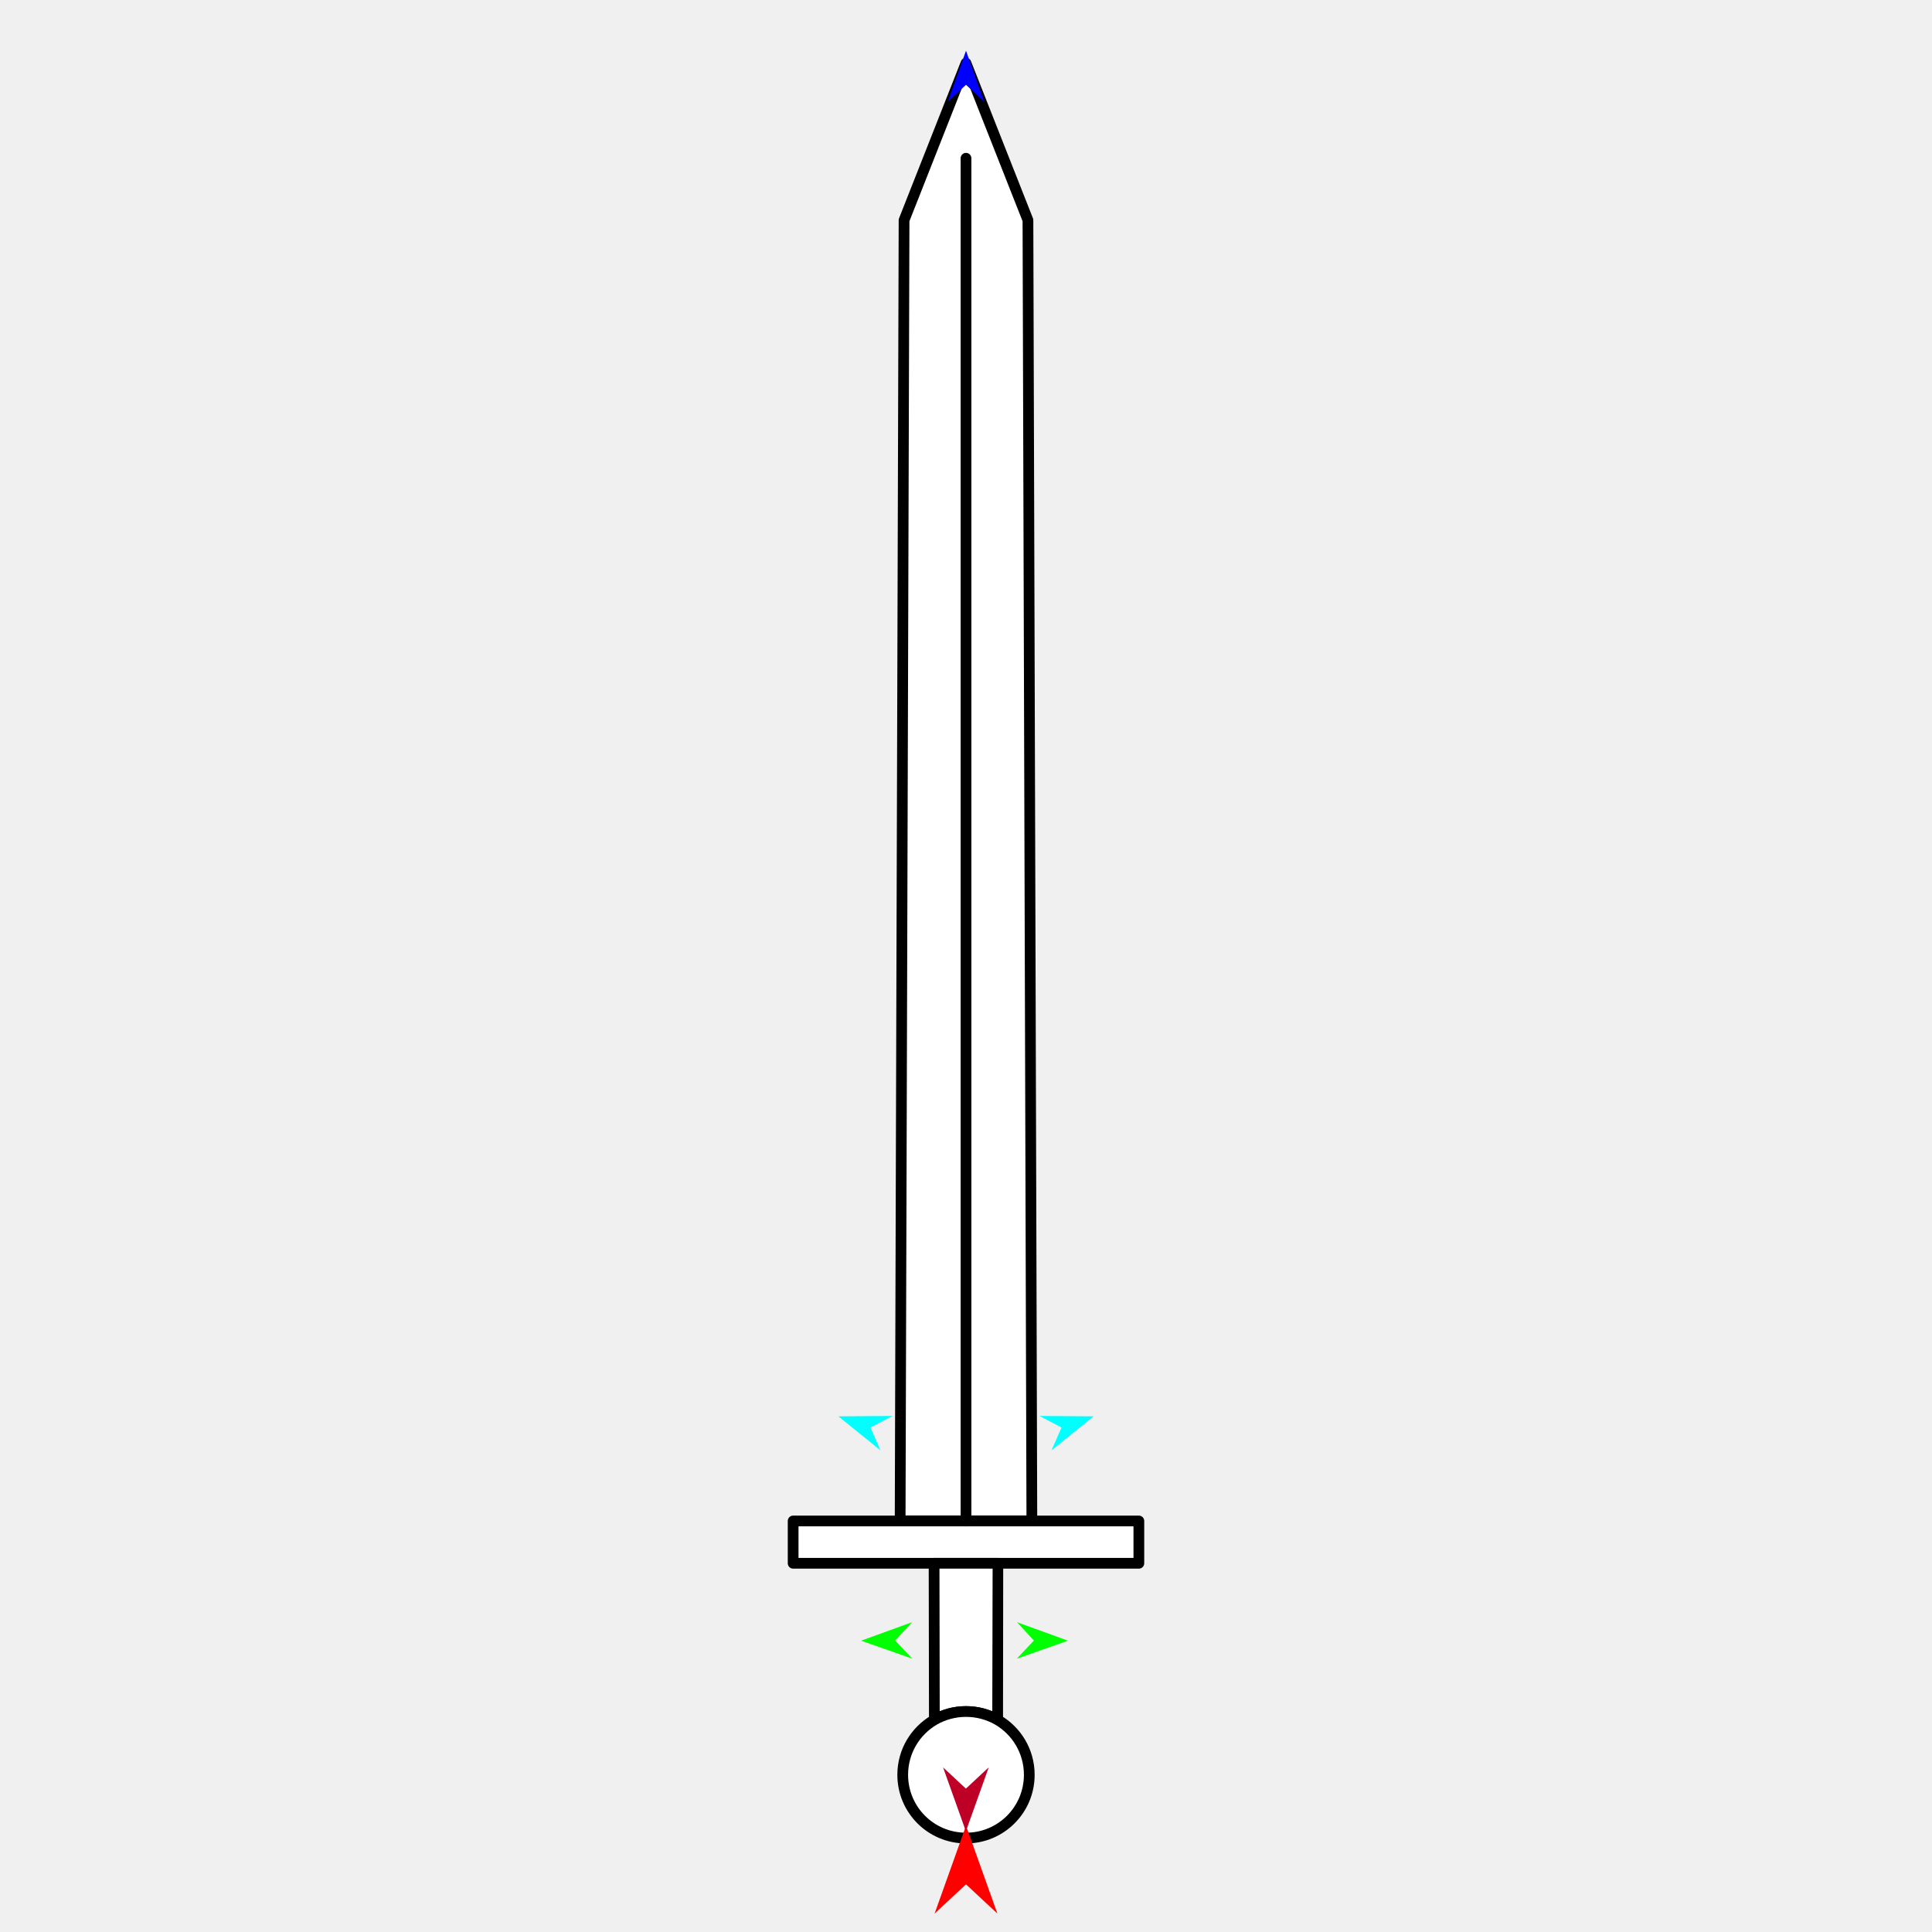
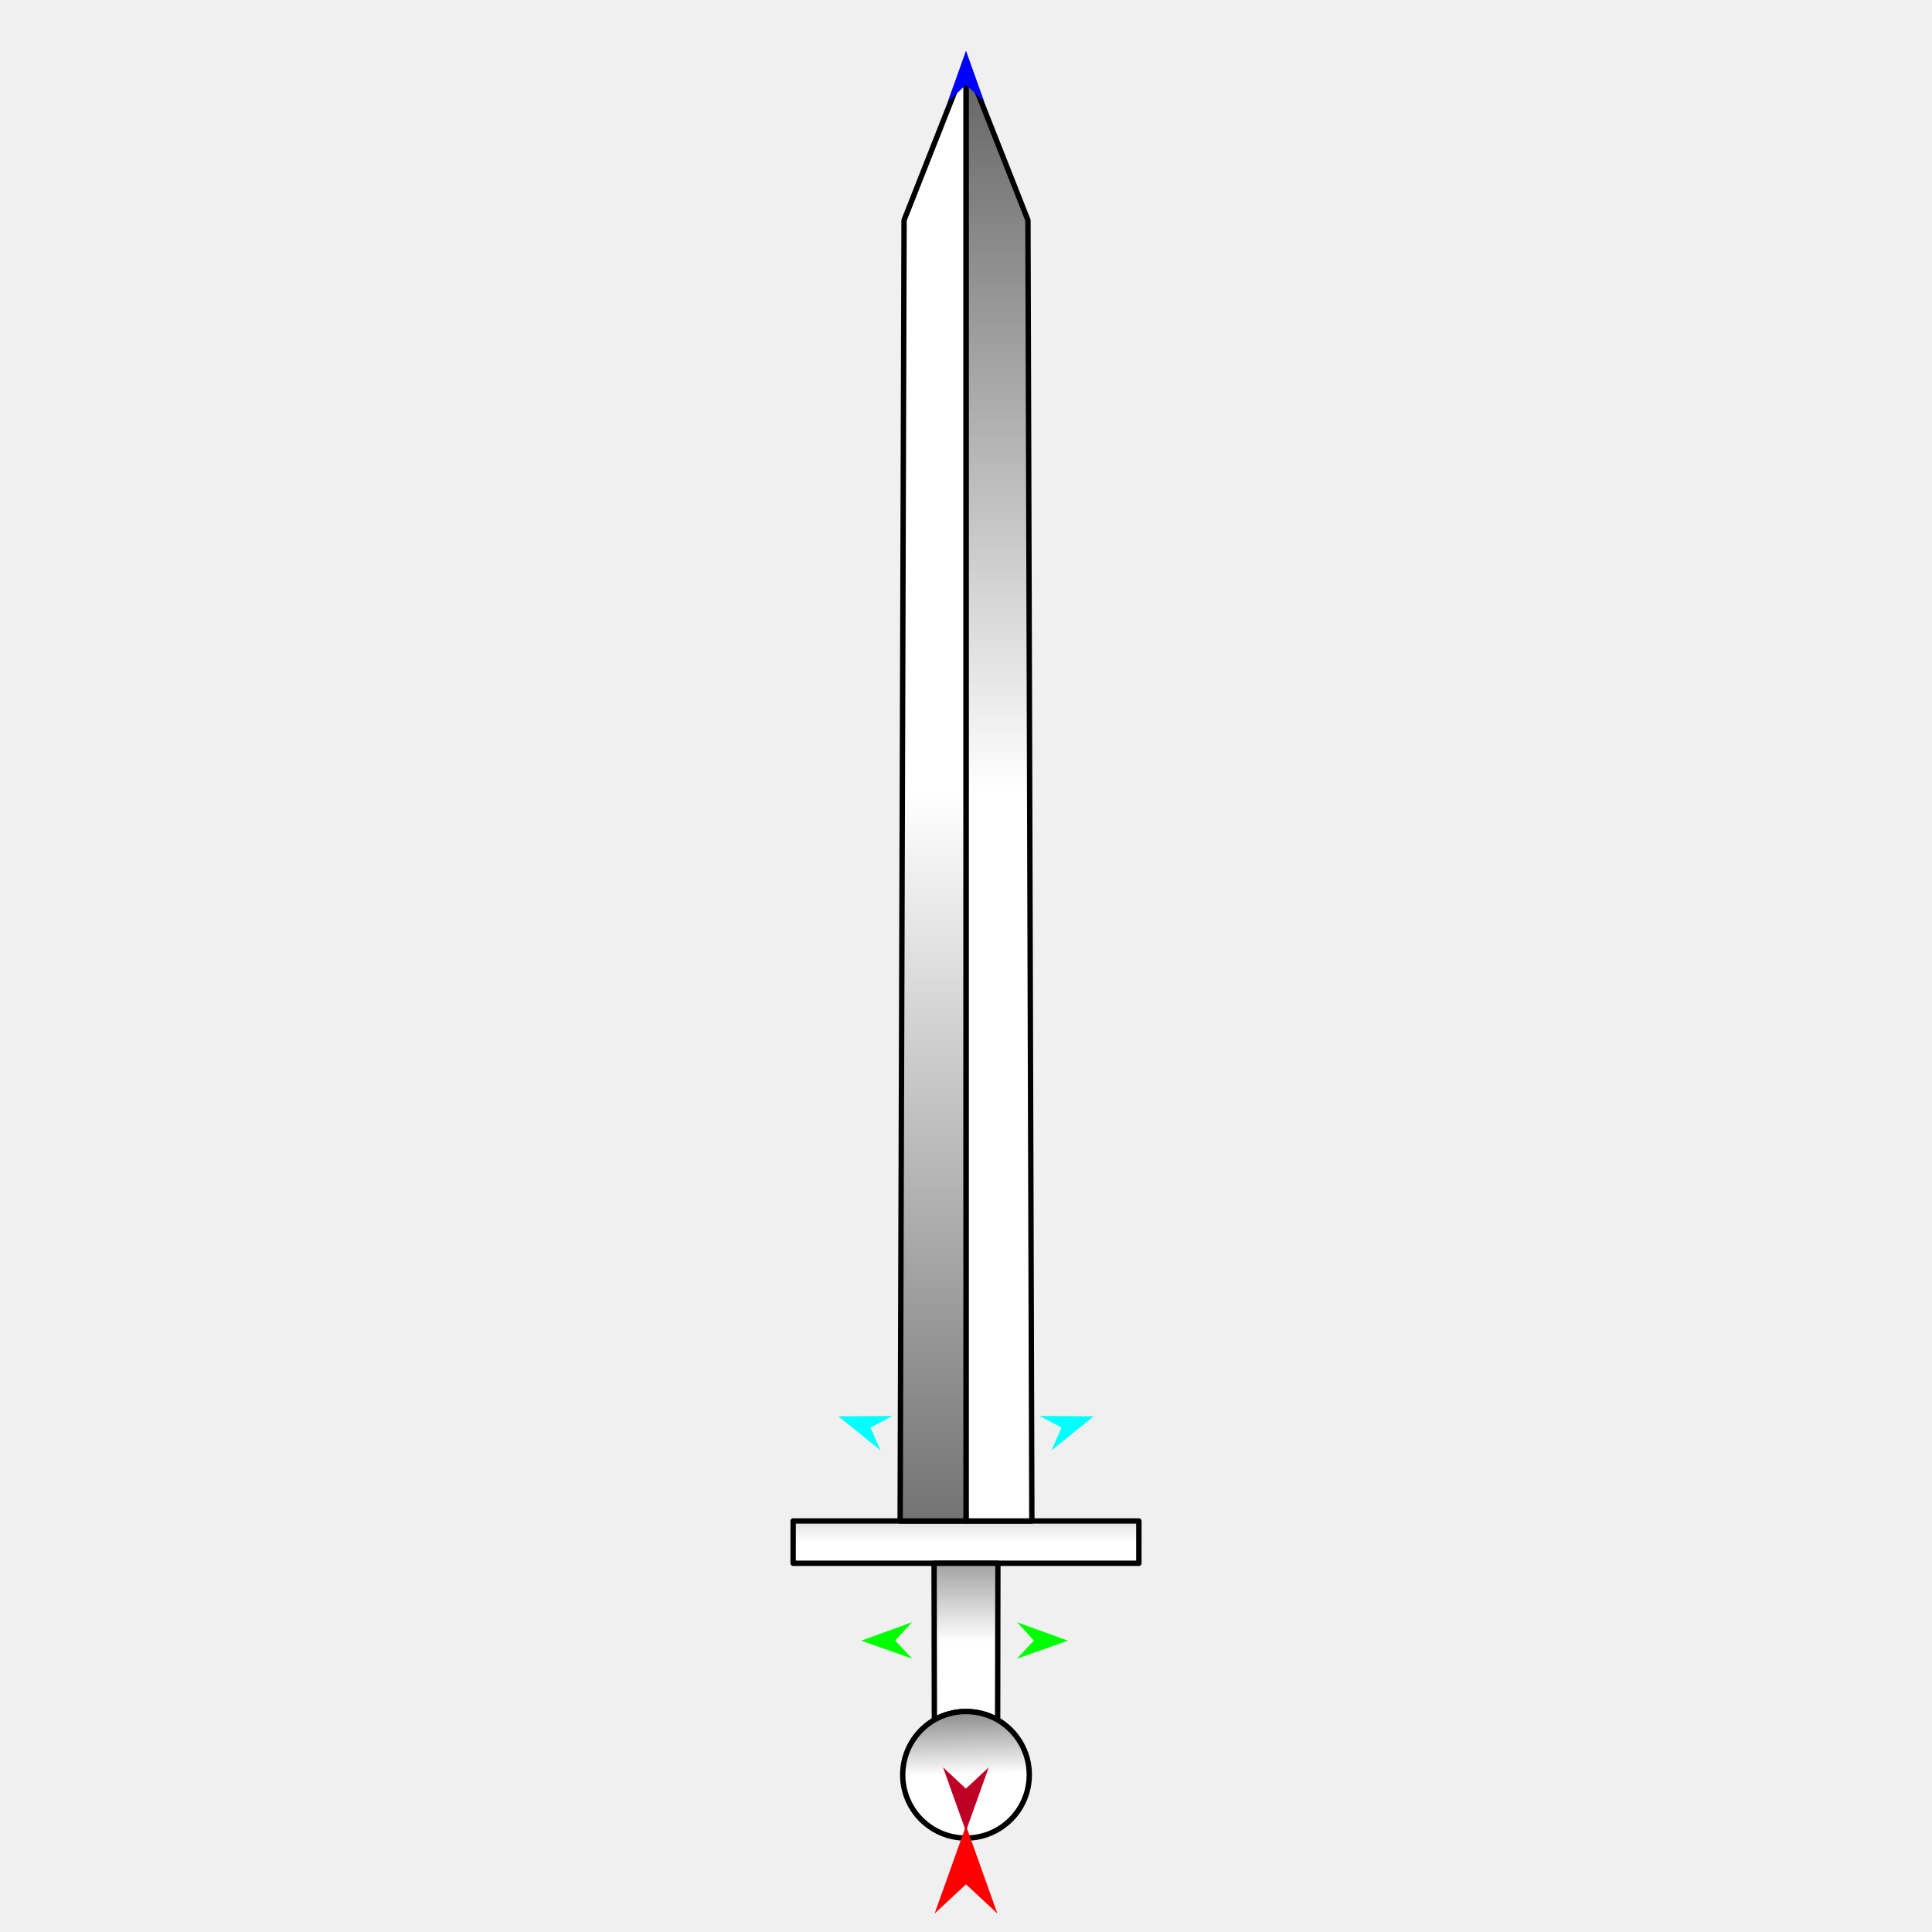
<svg xmlns="http://www.w3.org/2000/svg" version="1.1" id="Frame_0" width="720px" height="720px">
  <g id="sword">
    <g id="sword_2">
-       <path fill="#ffffff" fill-rule="evenodd" stroke="#000000" stroke-width="4" stroke-linecap="round" stroke-linejoin="round" d="M 335.457 566.820 C 335.459 566.820 359.998 566.820 360.000 566.820 C 360.002 566.820 384.541 566.820 384.543 566.820 C 384.543 566.772 383.084 82.108 383.084 82.060 C 383.082 82.054 360.002 23.542 360.000 23.536 C 359.998 23.542 336.918 82.054 336.916 82.060 C 336.916 82.108 335.457 566.772 335.457 566.820 Z" />
-       <path fill="#ffffff" fill-rule="evenodd" stroke="#000000" stroke-width="4" stroke-linecap="round" stroke-linejoin="round" d="M 295.580 566.820 C 295.593 566.820 424.407 566.820 424.420 566.820 C 424.420 566.822 424.420 582.585 424.420 582.586 C 424.407 582.586 295.593 582.586 295.580 582.586 C 295.580 582.585 295.580 566.822 295.580 566.820 Z" />
-       <path fill="#ffffff" fill-rule="evenodd" stroke="#000000" stroke-width="4" stroke-linecap="round" stroke-linejoin="round" d="M 348.209 640.937 C 351.660 638.976 355.693 637.829 360.000 637.829 C 364.307 637.829 368.340 638.976 371.791 640.937 C 371.826 621.683 371.896 582.592 371.895 582.586 C 371.893 582.586 348.107 582.586 348.104 582.586 C 348.104 582.592 348.174 621.683 348.209 640.937 Z" />
+       <linearGradient id="09311219-F3C0-4CBB-B78A-B265544F9F44_0" x1="50.00%" y1="50.00%" x2="50.00%" y2="-358.60%">
+         <stop offset="0.00%" style="stop-color:rgb(255,255,255);stop-opacity:1.00" />
+         <stop offset="100.00%" style="stop-color:rgb(0,0,0);stop-opacity:1.00" />
+       </linearGradient>
+       <path fill="url(#09311219-F3C0-4CBB-B78A-B265544F9F44_0)" fill-rule="evenodd" stroke="#000000" stroke-width="2" stroke-linecap="round" stroke-linejoin="round" d="M 295.580 566.820 C 295.593 566.820 424.407 566.820 424.420 566.820 C 424.420 566.822 424.420 582.585 424.420 582.586 C 424.407 582.586 295.593 582.586 295.580 582.586 C 295.580 582.585 295.580 566.822 295.580 566.820 Z" />
+       <linearGradient id="09311219-F3C0-4CBB-B78A-B265544F9F44_1" x1="50.00%" y1="50.00%" x2="50.00%" y2="-86.71%">
+         <stop offset="0.00%" style="stop-color:rgb(255,255,255);stop-opacity:1.00" />
+         <stop offset="100.00%" style="stop-color:rgb(0,0,0);stop-opacity:1.00" />
+       </linearGradient>
+       <path fill="url(#09311219-F3C0-4CBB-B78A-B265544F9F44_1)" fill-rule="evenodd" stroke="#000000" stroke-width="2" stroke-linecap="round" stroke-linejoin="round" d="M 348.209 640.937 C 351.660 638.976 355.693 637.829 360.000 637.829 C 364.307 637.829 368.340 638.976 371.791 640.937 C 371.826 621.683 371.896 582.592 371.895 582.586 C 371.893 582.586 348.107 582.586 348.104 582.586 C 348.104 582.592 348.174 621.683 348.209 640.937 Z" />
+       <linearGradient id="09311219-F3C0-4CBB-B78A-B265544F9F44_2" x1="50.00%" y1="50.00%" x2="46.85%" y2="-60.22%">
+         <stop offset="0.00%" style="stop-color:rgb(255,255,255);stop-opacity:1.00" />
+         <stop offset="100.00%" style="stop-color:rgb(0,0,0);stop-opacity:1.00" />
+       </linearGradient>
      <path fill="none" stroke="#ffffff" stroke-width="1" stroke-linecap="butt" stroke-linejoin="round" d="M 360.000 637.829 C 364.307 637.829 368.340 638.976 371.791 640.937 " />
      <path fill="none" stroke="#ffffff" stroke-width="1" stroke-linecap="butt" stroke-linejoin="round" d="M 348.209 640.937 C 351.660 638.976 355.693 637.829 360.000 637.829 " />
-       <path fill="#ffffff" fill-rule="evenodd" stroke="#000000" stroke-width="4" stroke-linecap="round" stroke-linejoin="round" d="M 360.000 637.829 C 364.307 637.829 368.340 638.976 371.791 640.937 C 378.856 645.054 383.582 652.667 383.582 661.412 C 383.583 674.465 373.053 684.995 360.000 684.995 C 346.947 684.995 336.417 674.465 336.417 661.412 C 336.417 652.667 341.144 645.054 348.209 640.937 C 351.660 638.976 355.693 637.829 360.000 637.829 Z" />
-       <path fill="none" stroke="#000000" stroke-width="4" stroke-linecap="round" stroke-linejoin="round" d="M 360.000 566.820 C 360.000 397.539 360.000 228.257 360.000 58.975 " />
+       <path fill="url(#09311219-F3C0-4CBB-B78A-B265544F9F44_2)" fill-rule="evenodd" stroke="#000000" stroke-width="2" stroke-linecap="round" stroke-linejoin="round" d="M 360.000 637.829 C 364.307 637.829 368.340 638.976 371.791 640.937 C 378.856 645.054 383.582 652.667 383.582 661.412 C 383.583 674.465 373.053 684.995 360.000 684.995 C 346.947 684.995 336.417 674.465 336.417 661.412 C 336.417 652.667 341.144 645.054 348.209 640.937 C 351.660 638.976 355.693 637.829 360.000 637.829 Z" />
+       <linearGradient id="09311219-F3C0-4CBB-B78A-B265544F9F44_3" x1="50.00%" y1="50.00%" x2="50.00%" y2="-32.71%">
+         <stop offset="0.00%" style="stop-color:rgb(255,255,255);stop-opacity:1.00" />
+         <stop offset="100.00%" style="stop-color:rgb(0,0,0);stop-opacity:1.00" />
+       </linearGradient>
+       <path id="S4" fill="url(#09311219-F3C0-4CBB-B78A-B265544F9F44_3)" fill-rule="evenodd" stroke="#000000" stroke-width="2" stroke-linecap="round" stroke-linejoin="round" d="M 360.000 566.820 C 360.000 385.726 360.000 204.631 360.000 23.536 C 360.002 23.542 383.082 82.054 383.084 82.060 C 383.084 82.108 384.543 566.772 384.543 566.820 C 384.541 566.820 360.002 566.820 360.000 566.820 Z" />
+       <linearGradient id="09311219-F3C0-4CBB-B78A-B265544F9F44_4" x1="50.00%" y1="50.00%" x2="50.00%" y2="141.60%">
+         <stop offset="0.00%" style="stop-color:rgb(255,255,255);stop-opacity:1.00" />
+         <stop offset="100.00%" style="stop-color:rgb(0,0,0);stop-opacity:1.00" />
+       </linearGradient>
+       <path fill="none" stroke="#ffffff" stroke-width="1" stroke-linecap="butt" stroke-linejoin="round" d="M 360.000 566.820 C 360.000 385.726 360.000 204.631 360.000 23.536 " />
+       <path id="S5" fill="url(#09311219-F3C0-4CBB-B78A-B265544F9F44_4)" fill-rule="evenodd" stroke="#000000" stroke-width="2" stroke-linecap="round" stroke-linejoin="round" d="M 336.916 82.060 C 336.916 82.108 335.457 566.772 335.457 566.820 C 335.459 566.820 359.998 566.820 360.000 566.820 C 360.000 385.726 360.000 204.631 360.000 23.536 C 359.998 23.542 336.918 82.054 336.916 82.060 Z" />
    </g>
    <g id="specs">
      <path fill="#ff0000" fill-rule="evenodd" stroke="none" d="M 360.000 680.376 C 360.001 680.379 371.693 713.117 371.694 713.120 C 371.693 713.119 360.001 702.241 360.000 702.239 C 359.999 702.241 348.307 713.119 348.306 713.120 C 348.307 713.117 359.999 680.379 360.000 680.376 Z" />
      <path fill="#0000ff" fill-rule="evenodd" stroke="none" d="M 360.000 18.900 C 360.001 18.902 366.792 37.919 366.793 37.921 C 366.792 37.921 360.001 31.602 360.000 31.601 C 359.999 31.602 353.208 37.921 353.207 37.921 C 353.208 37.919 359.999 18.902 360.000 18.900 Z" />
      <path fill="#00ff00" fill-rule="evenodd" stroke="none" d="M 320.914 611.438 C 320.916 611.437 339.899 604.549 339.900 604.549 C 339.900 604.549 333.615 611.373 333.614 611.374 C 333.615 611.375 339.968 618.134 339.969 618.135 C 339.967 618.134 320.916 611.439 320.914 611.438 Z" />
      <path fill="#00ff00" fill-rule="evenodd" stroke="none" d="M 397.998 611.438 C 397.996 611.437 379.014 604.549 379.012 604.549 C 379.013 604.549 385.297 611.373 385.298 611.374 C 385.297 611.375 378.944 618.134 378.943 618.135 C 378.945 618.134 397.996 611.439 397.998 611.438 Z" />
-       <path fill="#00ffff" fill-rule="evenodd" stroke="none" d="M 407.583 527.826 C 407.582 527.827 391.864 540.504 391.862 540.505 C 391.862 540.505 395.591 532.010 395.592 532.009 C 395.591 532.009 387.387 527.677 387.387 527.677 C 387.389 527.677 407.582 527.825 407.583 527.826 Z" />
+       <path fill="#00ffff" fill-rule="evenodd" stroke="none" d="M 407.584 527.826 C 407.582 527.827 391.864 540.504 391.862 540.506 C 391.862 540.505 395.591 532.010 395.592 532.009 C 395.591 532.009 387.388 527.677 387.387 527.677 C 387.389 527.677 407.582 527.826 407.584 527.826 Z" />
      <path fill="#be0027" fill-rule="evenodd" stroke="none" d="M 359.960 682.472 C 359.961 682.470 368.468 658.650 368.469 658.648 C 368.468 658.649 359.961 666.564 359.960 666.565 C 359.959 666.564 351.452 658.649 351.452 658.648 C 351.452 658.650 359.959 682.470 359.960 682.472 Z" />
-       <path fill="#00ffff" fill-rule="evenodd" stroke="none" d="M 312.417 527.826 C 312.418 527.827 328.136 540.504 328.138 540.506 C 328.138 540.505 324.409 532.010 324.408 532.009 C 324.409 532.009 332.613 527.677 332.613 527.677 C 332.611 527.677 312.419 527.826 312.417 527.826 Z" />
+       <path fill="#00ffff" fill-rule="evenodd" stroke="none" d="M 312.416 527.826 C 312.418 527.827 328.136 540.504 328.138 540.506 C 328.138 540.505 324.409 532.010 324.408 532.009 C 324.409 532.009 332.612 527.677 332.613 527.677 C 332.611 527.677 312.418 527.826 312.416 527.826 Z" />
    </g>
  </g>
</svg>
